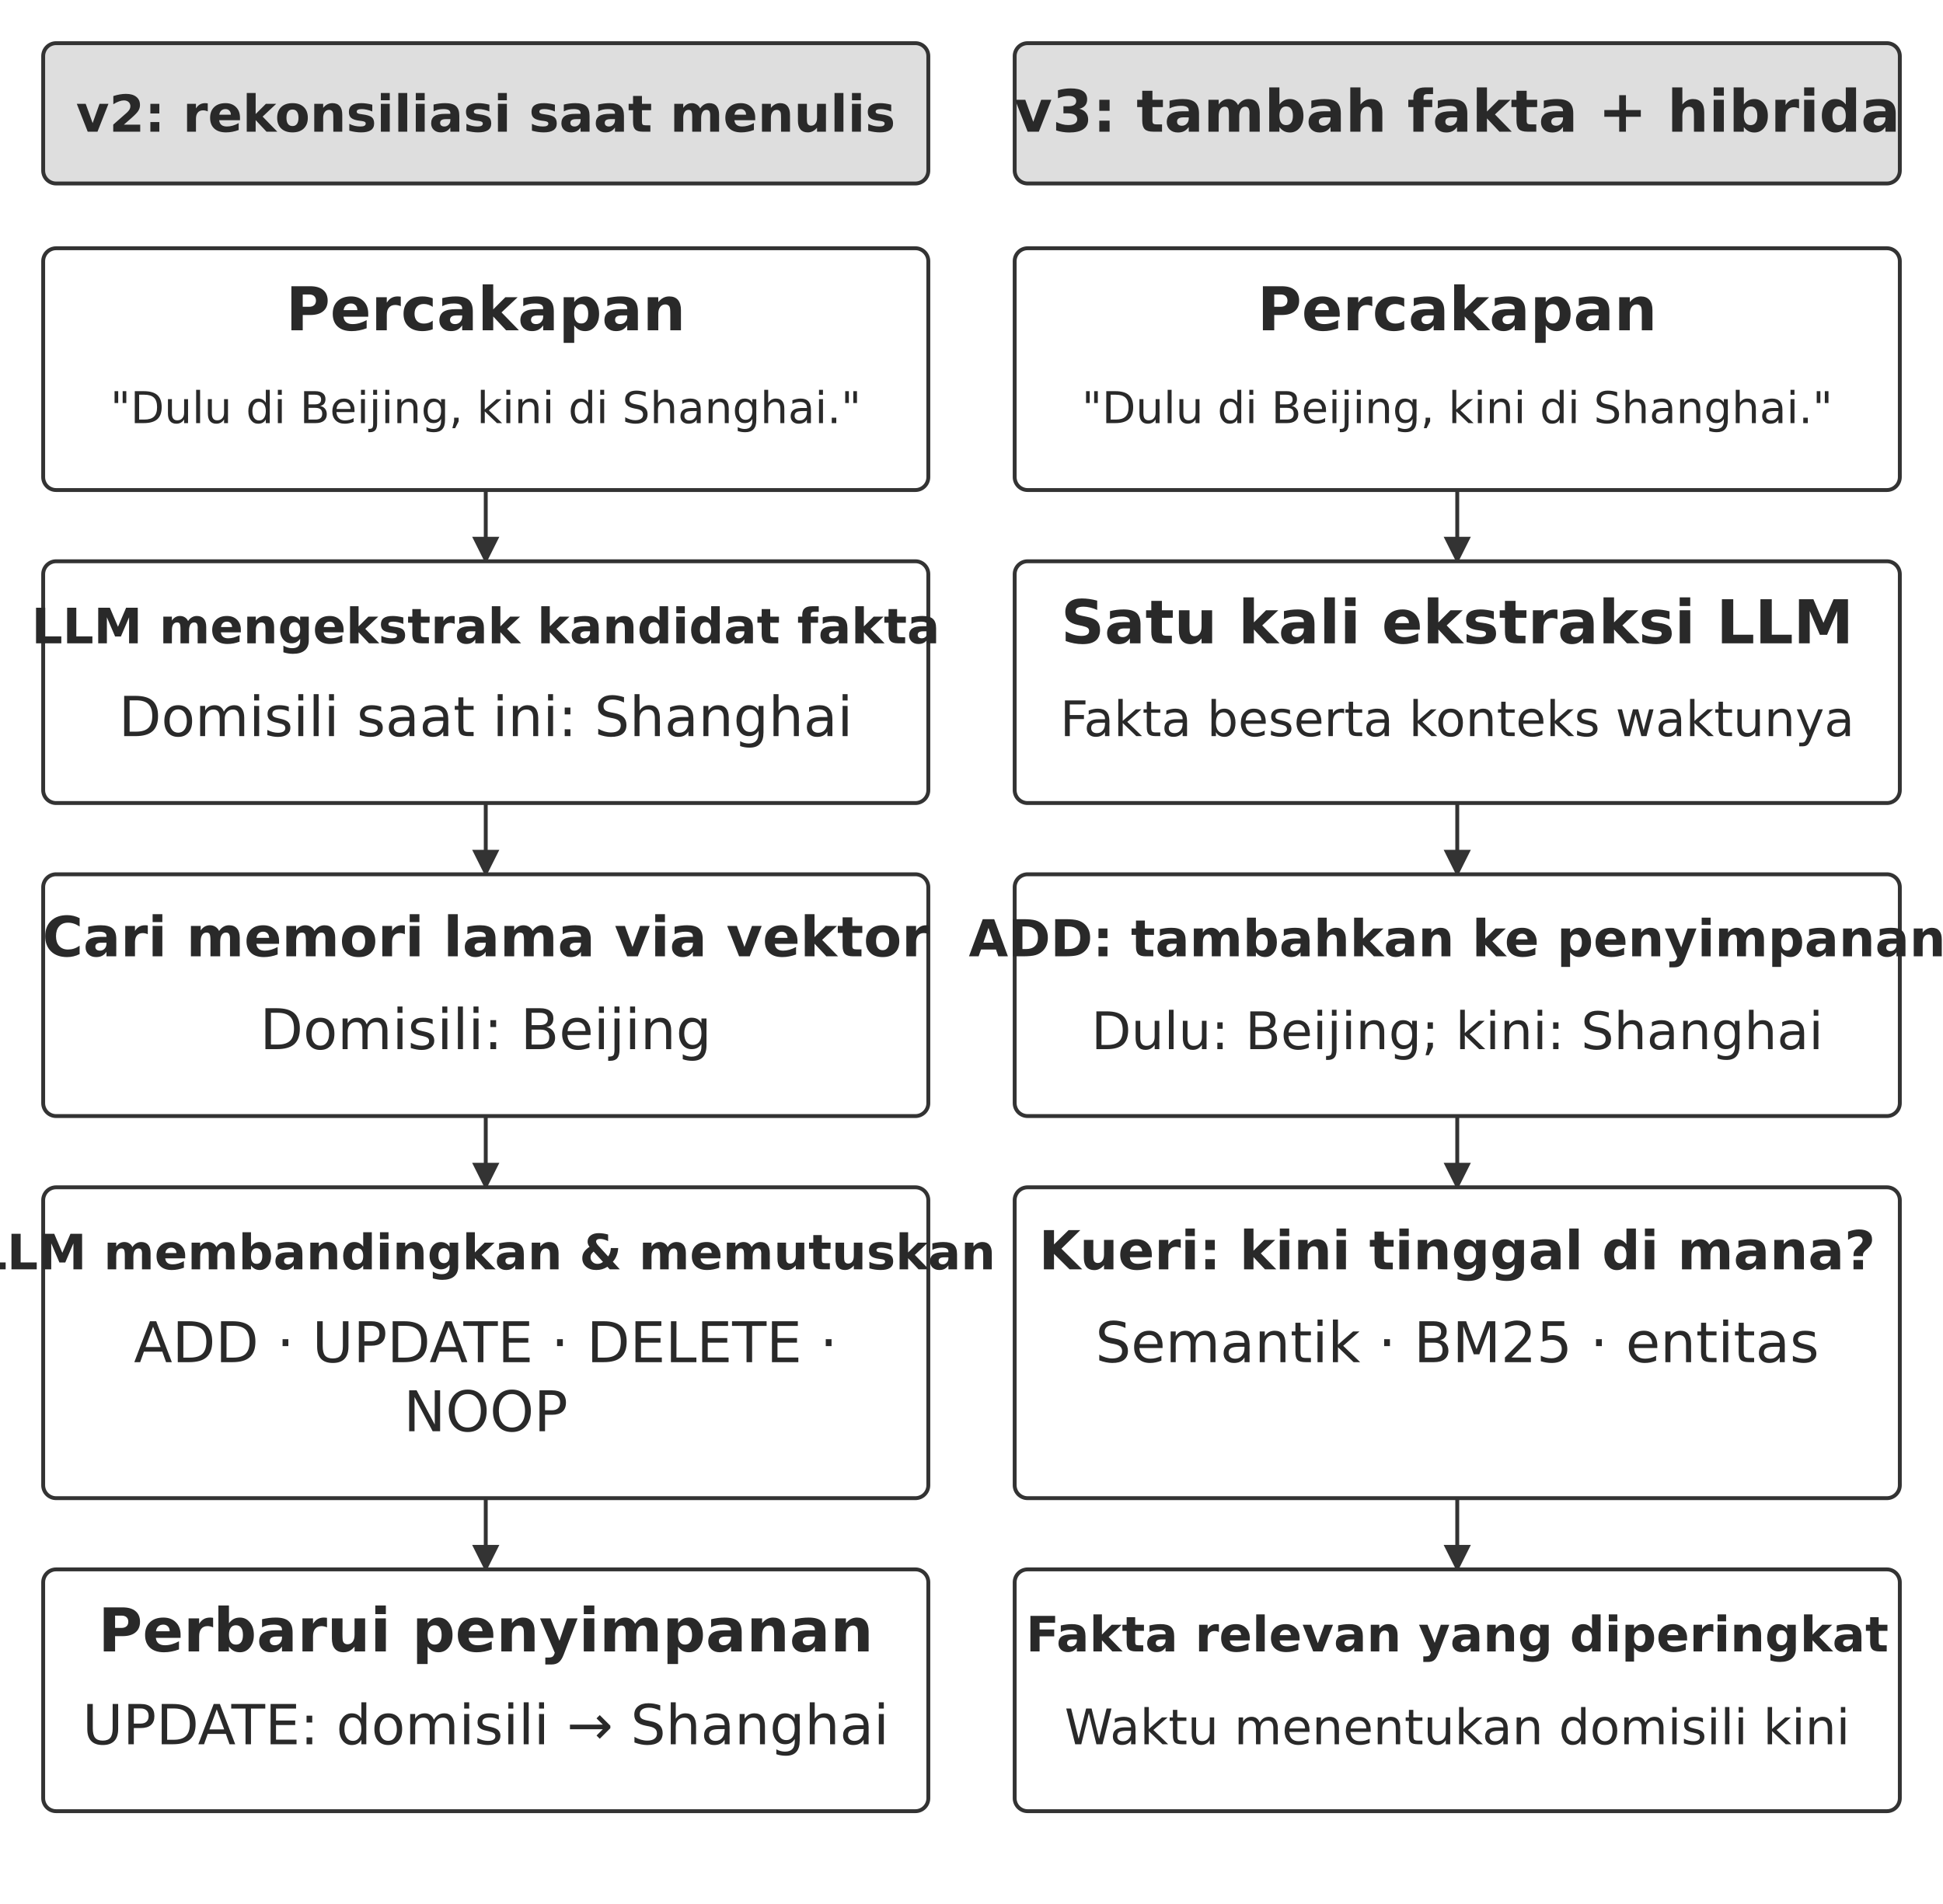
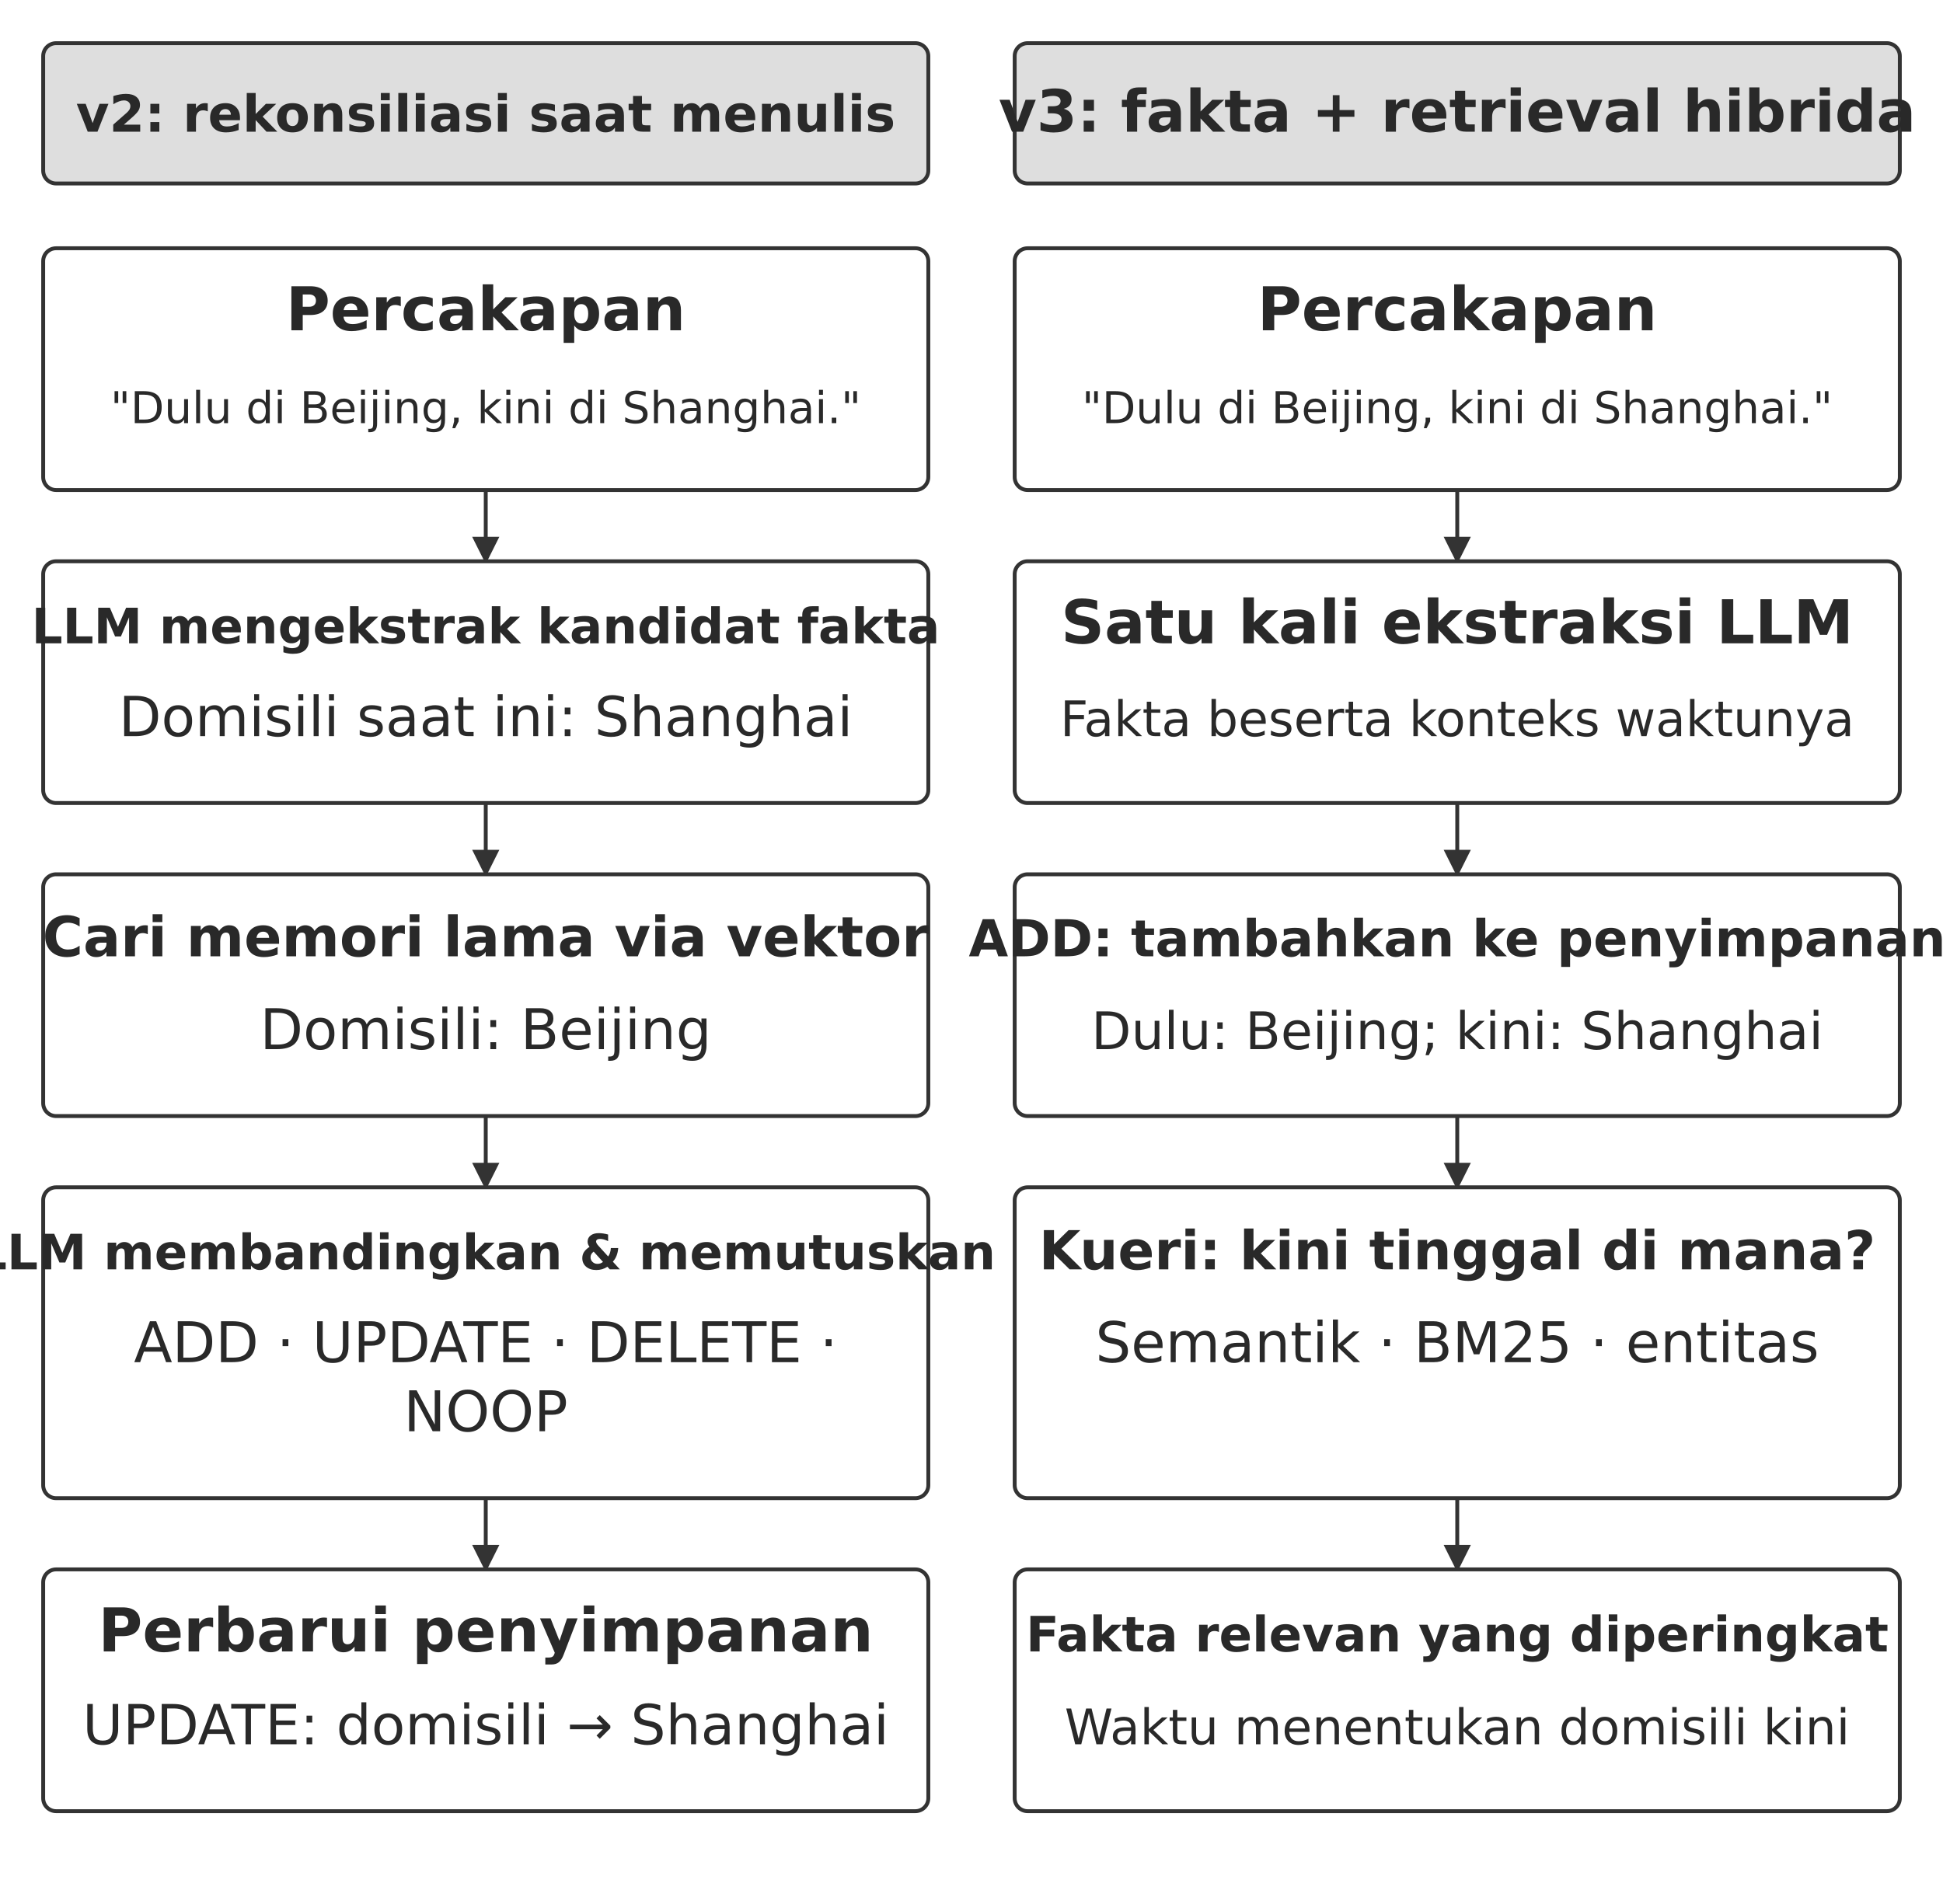
<svg xmlns="http://www.w3.org/2000/svg" width="106.000mm" height="103.880mm" viewBox="0 0 900 882" role="img" aria-labelledby="title desc">
  <defs>
    <marker id="arrow" viewBox="0 0 10 10" refX="9" refY="5" markerWidth="7" markerHeight="7" orient="auto-start-reverse">
      <path d="M0 0 L10 5 L0 10 Z" fill="#333333" />
    </marker>
  </defs>
  <rect width="900" height="882" fill="#ffffff" y="0" />
  <rect x="20" y="20" width="410" height="65" rx="6" fill="#dedede" stroke="#333333" stroke-width="1.8" />
  <text x="225" y="61" text-anchor="middle" font-family="&quot;DejaVu Sans&quot;, Arial, &quot;Helvetica Neue&quot;, sans-serif" font-size="23.6" font-weight="700" fill="#292929">v2: rekonsiliasi saat menulis</text>
  <rect x="470" y="20" width="410" height="65" rx="6" fill="#dedede" stroke="#333333" stroke-width="1.8" />
-   <text x="675" y="61" text-anchor="middle" font-family="&quot;DejaVu Sans&quot;, Arial, &quot;Helvetica Neue&quot;, sans-serif" font-size="27.0" font-weight="700" fill="#292929">v3: tambah fakta + hibrida</text>
+   <text x="675" y="61" text-anchor="middle" font-family="&quot;DejaVu Sans&quot;, Arial, &quot;Helvetica Neue&quot;, sans-serif" font-size="27.0" font-weight="700" fill="#292929">v3: fakta + retrieval hibrida</text>
  <rect x="20" y="115" width="410" height="112" rx="6" fill="#ffffff" stroke="#333333" stroke-width="1.8" />
  <text x="225" y="153" text-anchor="middle" font-family="&quot;DejaVu Sans&quot;, Arial, &quot;Helvetica Neue&quot;, sans-serif" font-size="28.0" font-weight="700" fill="#292929">Percakapan</text>
  <text x="225" y="196" text-anchor="middle" font-family="&quot;DejaVu Sans&quot;, Arial, &quot;Helvetica Neue&quot;, sans-serif" font-size="20.3" font-weight="400" fill="#292929">"Dulu di Beijing, kini di Shanghai."</text>
  <path d="M225 227 L225 260" fill="none" stroke="#333333" stroke-width="1.8" marker-end="url(#arrow)" />
  <rect x="20" y="260" width="410" height="112" rx="6" fill="#ffffff" stroke="#333333" stroke-width="1.8" />
  <text x="225" y="298" text-anchor="middle" font-family="&quot;DejaVu Sans&quot;, Arial, &quot;Helvetica Neue&quot;, sans-serif" font-size="22.6" font-weight="700" fill="#292929">LLM mengekstrak kandidat fakta</text>
  <text x="225" y="341" text-anchor="middle" font-family="&quot;DejaVu Sans&quot;, Arial, &quot;Helvetica Neue&quot;, sans-serif" font-size="25.6" font-weight="400" fill="#292929">Domisili saat ini: Shanghai</text>
  <path d="M225 372 L225 405" fill="none" stroke="#333333" stroke-width="1.8" marker-end="url(#arrow)" />
  <rect x="20" y="405" width="410" height="112" rx="6" fill="#ffffff" stroke="#333333" stroke-width="1.8" />
  <text x="225" y="443" text-anchor="middle" font-family="&quot;DejaVu Sans&quot;, Arial, &quot;Helvetica Neue&quot;, sans-serif" font-size="25.7" font-weight="700" fill="#292929">Cari memori lama via vektor</text>
  <text x="225" y="486" text-anchor="middle" font-family="&quot;DejaVu Sans&quot;, Arial, &quot;Helvetica Neue&quot;, sans-serif" font-size="26.0" font-weight="400" fill="#292929">Domisili: Beijing</text>
  <path d="M225 517 L225 550" fill="none" stroke="#333333" stroke-width="1.8" marker-end="url(#arrow)" />
  <rect x="20" y="550" width="410" height="144" rx="6" fill="#ffffff" stroke="#333333" stroke-width="1.8" />
  <text x="225" y="588" text-anchor="middle" font-family="&quot;DejaVu Sans&quot;, Arial, &quot;Helvetica Neue&quot;, sans-serif" font-size="22.6" font-weight="700" fill="#292929">LLM membandingkan &amp; memutuskan</text>
  <text x="225" y="631" text-anchor="middle" font-family="&quot;DejaVu Sans&quot;, Arial, &quot;Helvetica Neue&quot;, sans-serif" font-size="26.0" font-weight="400" fill="#292929">ADD · UPDATE · DELETE ·</text>
  <text x="225" y="663" text-anchor="middle" font-family="&quot;DejaVu Sans&quot;, Arial, &quot;Helvetica Neue&quot;, sans-serif" font-size="26.0" font-weight="400" fill="#292929">NOOP</text>
  <path d="M225 694 L225 727" fill="none" stroke="#333333" stroke-width="1.8" marker-end="url(#arrow)" />
  <rect x="20" y="727" width="410" height="112" rx="6" fill="#ffffff" stroke="#333333" stroke-width="1.8" />
  <text x="225" y="765" text-anchor="middle" font-family="&quot;DejaVu Sans&quot;, Arial, &quot;Helvetica Neue&quot;, sans-serif" font-size="28.0" font-weight="700" fill="#292929">Perbarui penyimpanan</text>
  <text x="225" y="808" text-anchor="middle" font-family="&quot;DejaVu Sans&quot;, Arial, &quot;Helvetica Neue&quot;, sans-serif" font-size="25.6" font-weight="400" fill="#292929">UPDATE: domisili → Shanghai</text>
  <rect x="470" y="115" width="410" height="112" rx="6" fill="#ffffff" stroke="#333333" stroke-width="1.8" />
  <text x="675" y="153" text-anchor="middle" font-family="&quot;DejaVu Sans&quot;, Arial, &quot;Helvetica Neue&quot;, sans-serif" font-size="28.0" font-weight="700" fill="#292929">Percakapan</text>
  <text x="675" y="196" text-anchor="middle" font-family="&quot;DejaVu Sans&quot;, Arial, &quot;Helvetica Neue&quot;, sans-serif" font-size="20.3" font-weight="400" fill="#292929">"Dulu di Beijing, kini di Shanghai."</text>
  <path d="M675 227 L675 260" fill="none" stroke="#333333" stroke-width="1.8" marker-end="url(#arrow)" />
  <rect x="470" y="260" width="410" height="112" rx="6" fill="#ffffff" stroke="#333333" stroke-width="1.8" />
  <text x="675" y="298" text-anchor="middle" font-family="&quot;DejaVu Sans&quot;, Arial, &quot;Helvetica Neue&quot;, sans-serif" font-size="28.0" font-weight="700" fill="#292929">Satu kali ekstraksi LLM</text>
  <text x="675" y="341" text-anchor="middle" font-family="&quot;DejaVu Sans&quot;, Arial, &quot;Helvetica Neue&quot;, sans-serif" font-size="22.7" font-weight="400" fill="#292929">Fakta beserta konteks waktunya</text>
  <path d="M675 372 L675 405" fill="none" stroke="#333333" stroke-width="1.8" marker-end="url(#arrow)" />
  <rect x="470" y="405" width="410" height="112" rx="6" fill="#ffffff" stroke="#333333" stroke-width="1.8" />
  <text x="675" y="443" text-anchor="middle" font-family="&quot;DejaVu Sans&quot;, Arial, &quot;Helvetica Neue&quot;, sans-serif" font-size="23.6" font-weight="700" fill="#292929">ADD: tambahkan ke penyimpanan</text>
  <text x="675" y="486" text-anchor="middle" font-family="&quot;DejaVu Sans&quot;, Arial, &quot;Helvetica Neue&quot;, sans-serif" font-size="24.0" font-weight="400" fill="#292929">Dulu: Beijing; kini: Shanghai</text>
  <path d="M675 517 L675 550" fill="none" stroke="#333333" stroke-width="1.8" marker-end="url(#arrow)" />
  <rect x="470" y="550" width="410" height="144" rx="6" fill="#ffffff" stroke="#333333" stroke-width="1.8" />
  <text x="675" y="588" text-anchor="middle" font-family="&quot;DejaVu Sans&quot;, Arial, &quot;Helvetica Neue&quot;, sans-serif" font-size="24.9" font-weight="700" fill="#292929">Kueri: kini tinggal di mana?</text>
  <text x="675" y="631" text-anchor="middle" font-family="&quot;DejaVu Sans&quot;, Arial, &quot;Helvetica Neue&quot;, sans-serif" font-size="26.0" font-weight="400" fill="#292929">Semantik · BM25 · entitas</text>
  <path d="M675 694 L675 727" fill="none" stroke="#333333" stroke-width="1.8" marker-end="url(#arrow)" />
  <rect x="470" y="727" width="410" height="112" rx="6" fill="#ffffff" stroke="#333333" stroke-width="1.8" />
  <text x="675" y="765" text-anchor="middle" font-family="&quot;DejaVu Sans&quot;, Arial, &quot;Helvetica Neue&quot;, sans-serif" font-size="22.6" font-weight="700" fill="#292929">Fakta relevan yang diperingkat</text>
  <text x="675" y="808" text-anchor="middle" font-family="&quot;DejaVu Sans&quot;, Arial, &quot;Helvetica Neue&quot;, sans-serif" font-size="22.7" font-weight="400" fill="#292929">Waktu menentukan domisili kini</text>
  <defs />
</svg>
